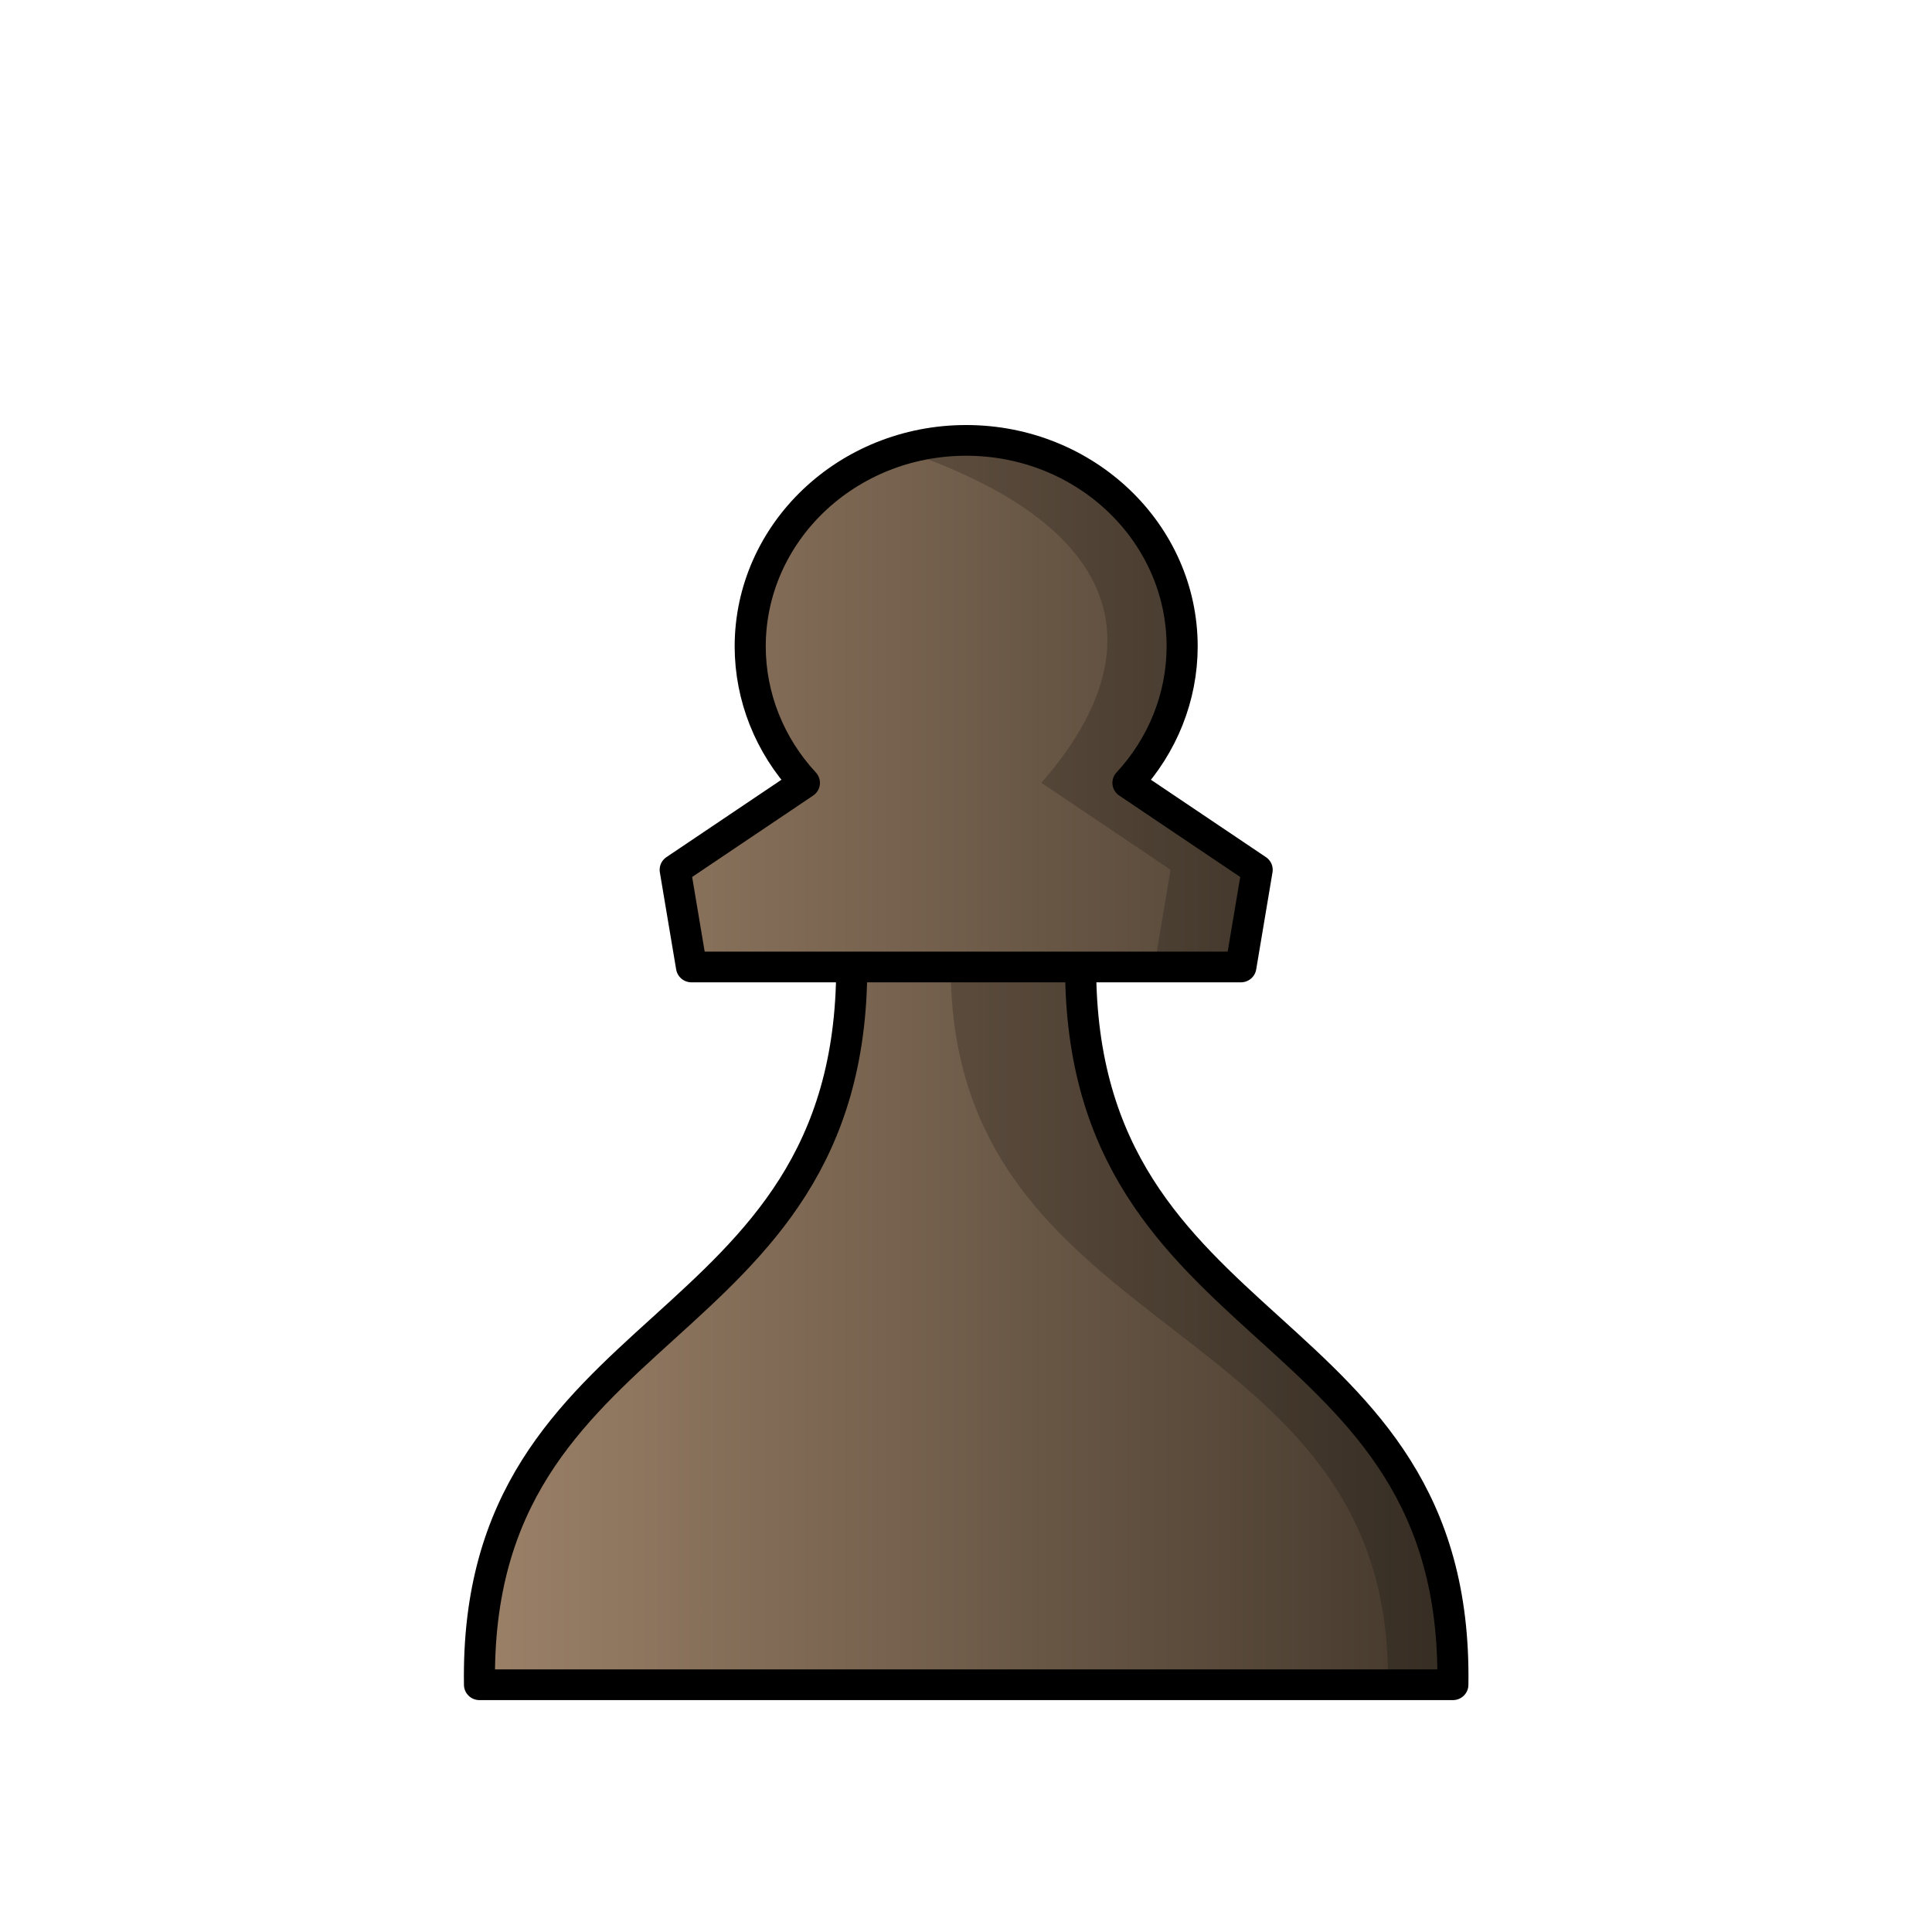
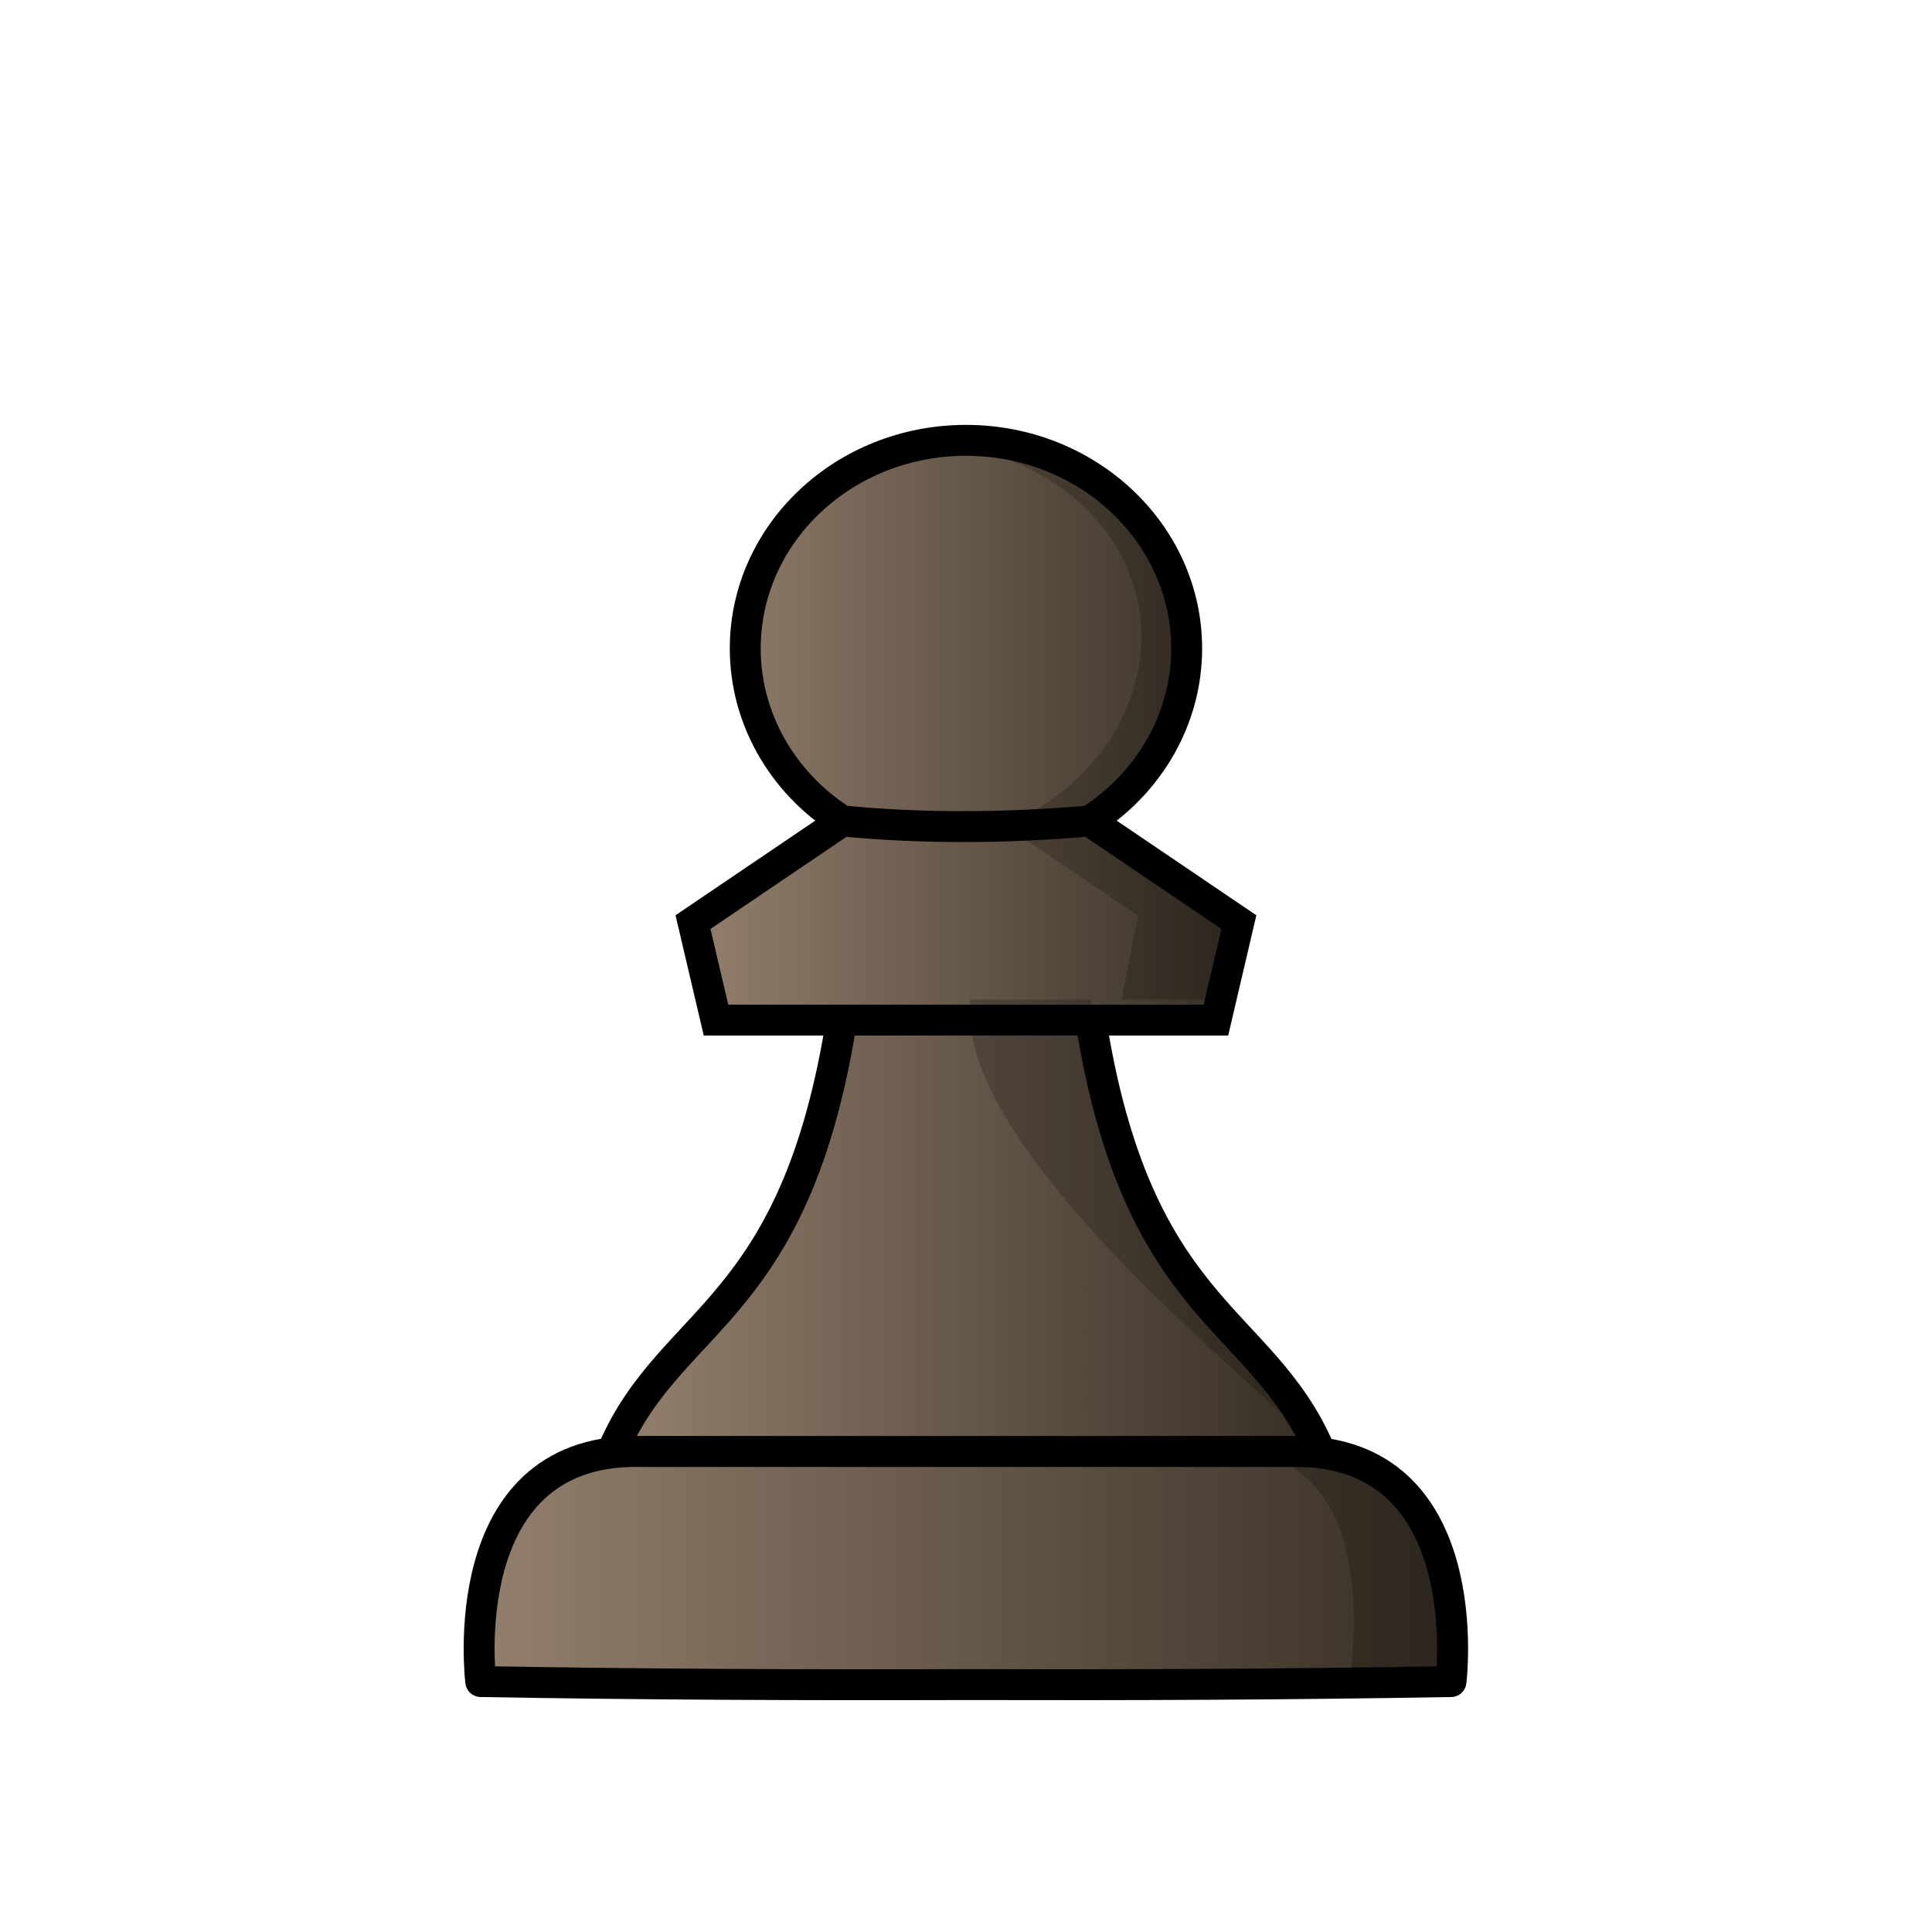
- <svg xmlns="http://www.w3.org/2000/svg" width="50mm" height="50mm" clip-rule="evenodd" fill-rule="evenodd" image-rendering="optimizeQuality" shape-rendering="geometricPrecision" text-rendering="geometricPrecision" version="1.1" viewBox="0 0 50 50">
+ <svg xmlns="http://www.w3.org/2000/svg" xmlns:xlink="http://www.w3.org/1999/xlink" width="50mm" height="50mm" clip-rule="evenodd" fill-rule="evenodd" image-rendering="optimizeQuality" shape-rendering="geometricPrecision" text-rendering="geometricPrecision" version="1.1" viewBox="0 0 50 50">
  <defs>
-     <linearGradient id="linearGradient4350" x1="-224.21" x2="-199.65" y1="354.17" y2="354.17" gradientUnits="userSpaceOnUse">
-       <stop stop-color="#9d8269" offset="0" />
-       <stop stop-color="#42372b" offset="1" />
+     <linearGradient id="linearGradient4084" x1="-296.97" x2="-268.86" y1="51.991" y2="51.991" gradientTransform="matrix(.96322 0 0 .94088 297.51 -7.789)" gradientUnits="userSpaceOnUse" xlink:href="#linearGradient4563" />
+     <linearGradient id="linearGradient4563" x1="-15.796" x2="15.796" y1="316.7" y2="316.7" gradientTransform="matrix(1.0125 0 0 .9819 -59.002 -94.528)" gradientUnits="userSpaceOnUse">
+       <stop stop-color="#968270" offset="0" />
+       <stop stop-color="#342c22" offset="1" />
    </linearGradient>
+     <linearGradient id="linearGradient4233" x1="-875.88" x2="-806.53" y1="21.958" y2="21.958" gradientTransform="matrix(.27614 0 0 .27361 257.29 25.709)" gradientUnits="userSpaceOnUse" xlink:href="#linearGradient4563" />
+     <linearGradient id="linearGradient4169" x1="-391.18" x2="-376.71" y1="4.689" y2="4.689" gradientTransform="matrix(1.0437 0 0 1.0341 425.71 13.784)" gradientUnits="userSpaceOnUse" xlink:href="#linearGradient4563" />
  </defs>
-   <g transform="matrix(1.0586 0 0 1.0456 172.71 -303.11)" stroke-width=".95">
-     <g transform="translate(72.403 -37.979)" stroke-width=".95">
-       <path d="m-223.83 369.57c-0.146-9.265 9.1-8.345 9.1-17.766h-3.917l-0.399-2.405 3.159-2.152c-0.852-0.931-1.323-2.131-1.325-3.373-5e-5 -2.819 2.364-5.104 5.28-5.104v0c2.916 1.3e-4 5.281 2.285 5.28 5.104-2e-3 1.243-0.473 2.442-1.325 3.373l3.159 2.152-0.399 2.405h-3.917c0 9.422 9.246 8.501 9.1 17.766h-11.898zm9.1-17.766h5.598" fill="url(#linearGradient4350)" stroke="#000" stroke-linecap="round" stroke-linejoin="round" stroke-width=".76" />
-     </g>
-     <path d="m-139.53 300.79c-0.553 3e-5 -1.086 0.083-1.587 0.236 5.373 1.825 6.339 4.868 3.426 8.241l3.159 2.152-0.399 2.405h2.117l0.399-2.405-3.159-2.152c0.852-0.931 1.323-2.131 1.325-3.373 5e-5 -2.819-2.364-5.103-5.28-5.104zm-0.377 13.033c0 9.422 10.833 8.501 10.687 17.766h1.587c0.146-9.265-9.1-8.344-9.1-17.766h-2.116z" opacity=".2" />
+   <g stroke="#000" stroke-width=".8">
+     <path d="m16.46 37.562c-4.761 0-4.018 5.957-4.018 5.957 4.369 0.075 8.186 0.09 12.555 0.078 4.369 0.011 8.185-0.003 12.555-0.078 0 0 0.743-5.957-4.018-5.957h-8.537z" fill="url(#linearGradient4084)" stroke-linejoin="round" />
+     <path d="m21.86 25.872c-1.145 8.171-4.475 8.079-6.013 11.69h18.316c-1.538-3.611-4.869-3.518-6.014-11.69h-3.145z" fill="url(#linearGradient4233)" stroke-linejoin="round" />
+     <path d="m21.8 21.246c2.116 0.203 4.25 0.188 6.398 0m-3.199-9.85c-3.155 2.2e-5 -5.712 2.412-5.712 5.388 0 1.789 0.942 3.46 2.513 4.462l-3.865 2.618 0.595 2.536h12.938l0.594-2.536-3.864-2.618c1.571-1.002 2.513-2.674 2.513-4.462 0-2.976-2.558-5.388-5.712-5.388z" fill="url(#linearGradient4169)" />
  </g>
+   <path d="m25.11 25.872c-0.469 4.138 8.924 11.138 9.053 11.69-1.625-3.086-5.634-5.445-5.924-11.69z" opacity=".2" />
+   <path d="m24.32 11.434c6.375 0.957 6.865 7.607 1.698 9.942l3.434 2.321-0.43 2.175 2.449-1.9e-5 0.594-2.007-3.864-2.618c6.318-5.086-0.316-10.168-3.882-9.812z" opacity=".2" />
+   <path d="m31.82 37.562c4.15 0 3.098 5.957 3.098 5.957h2.642c-0.037 0.225 0.724-5.957-3.396-5.957z" opacity=".2" />
</svg>
